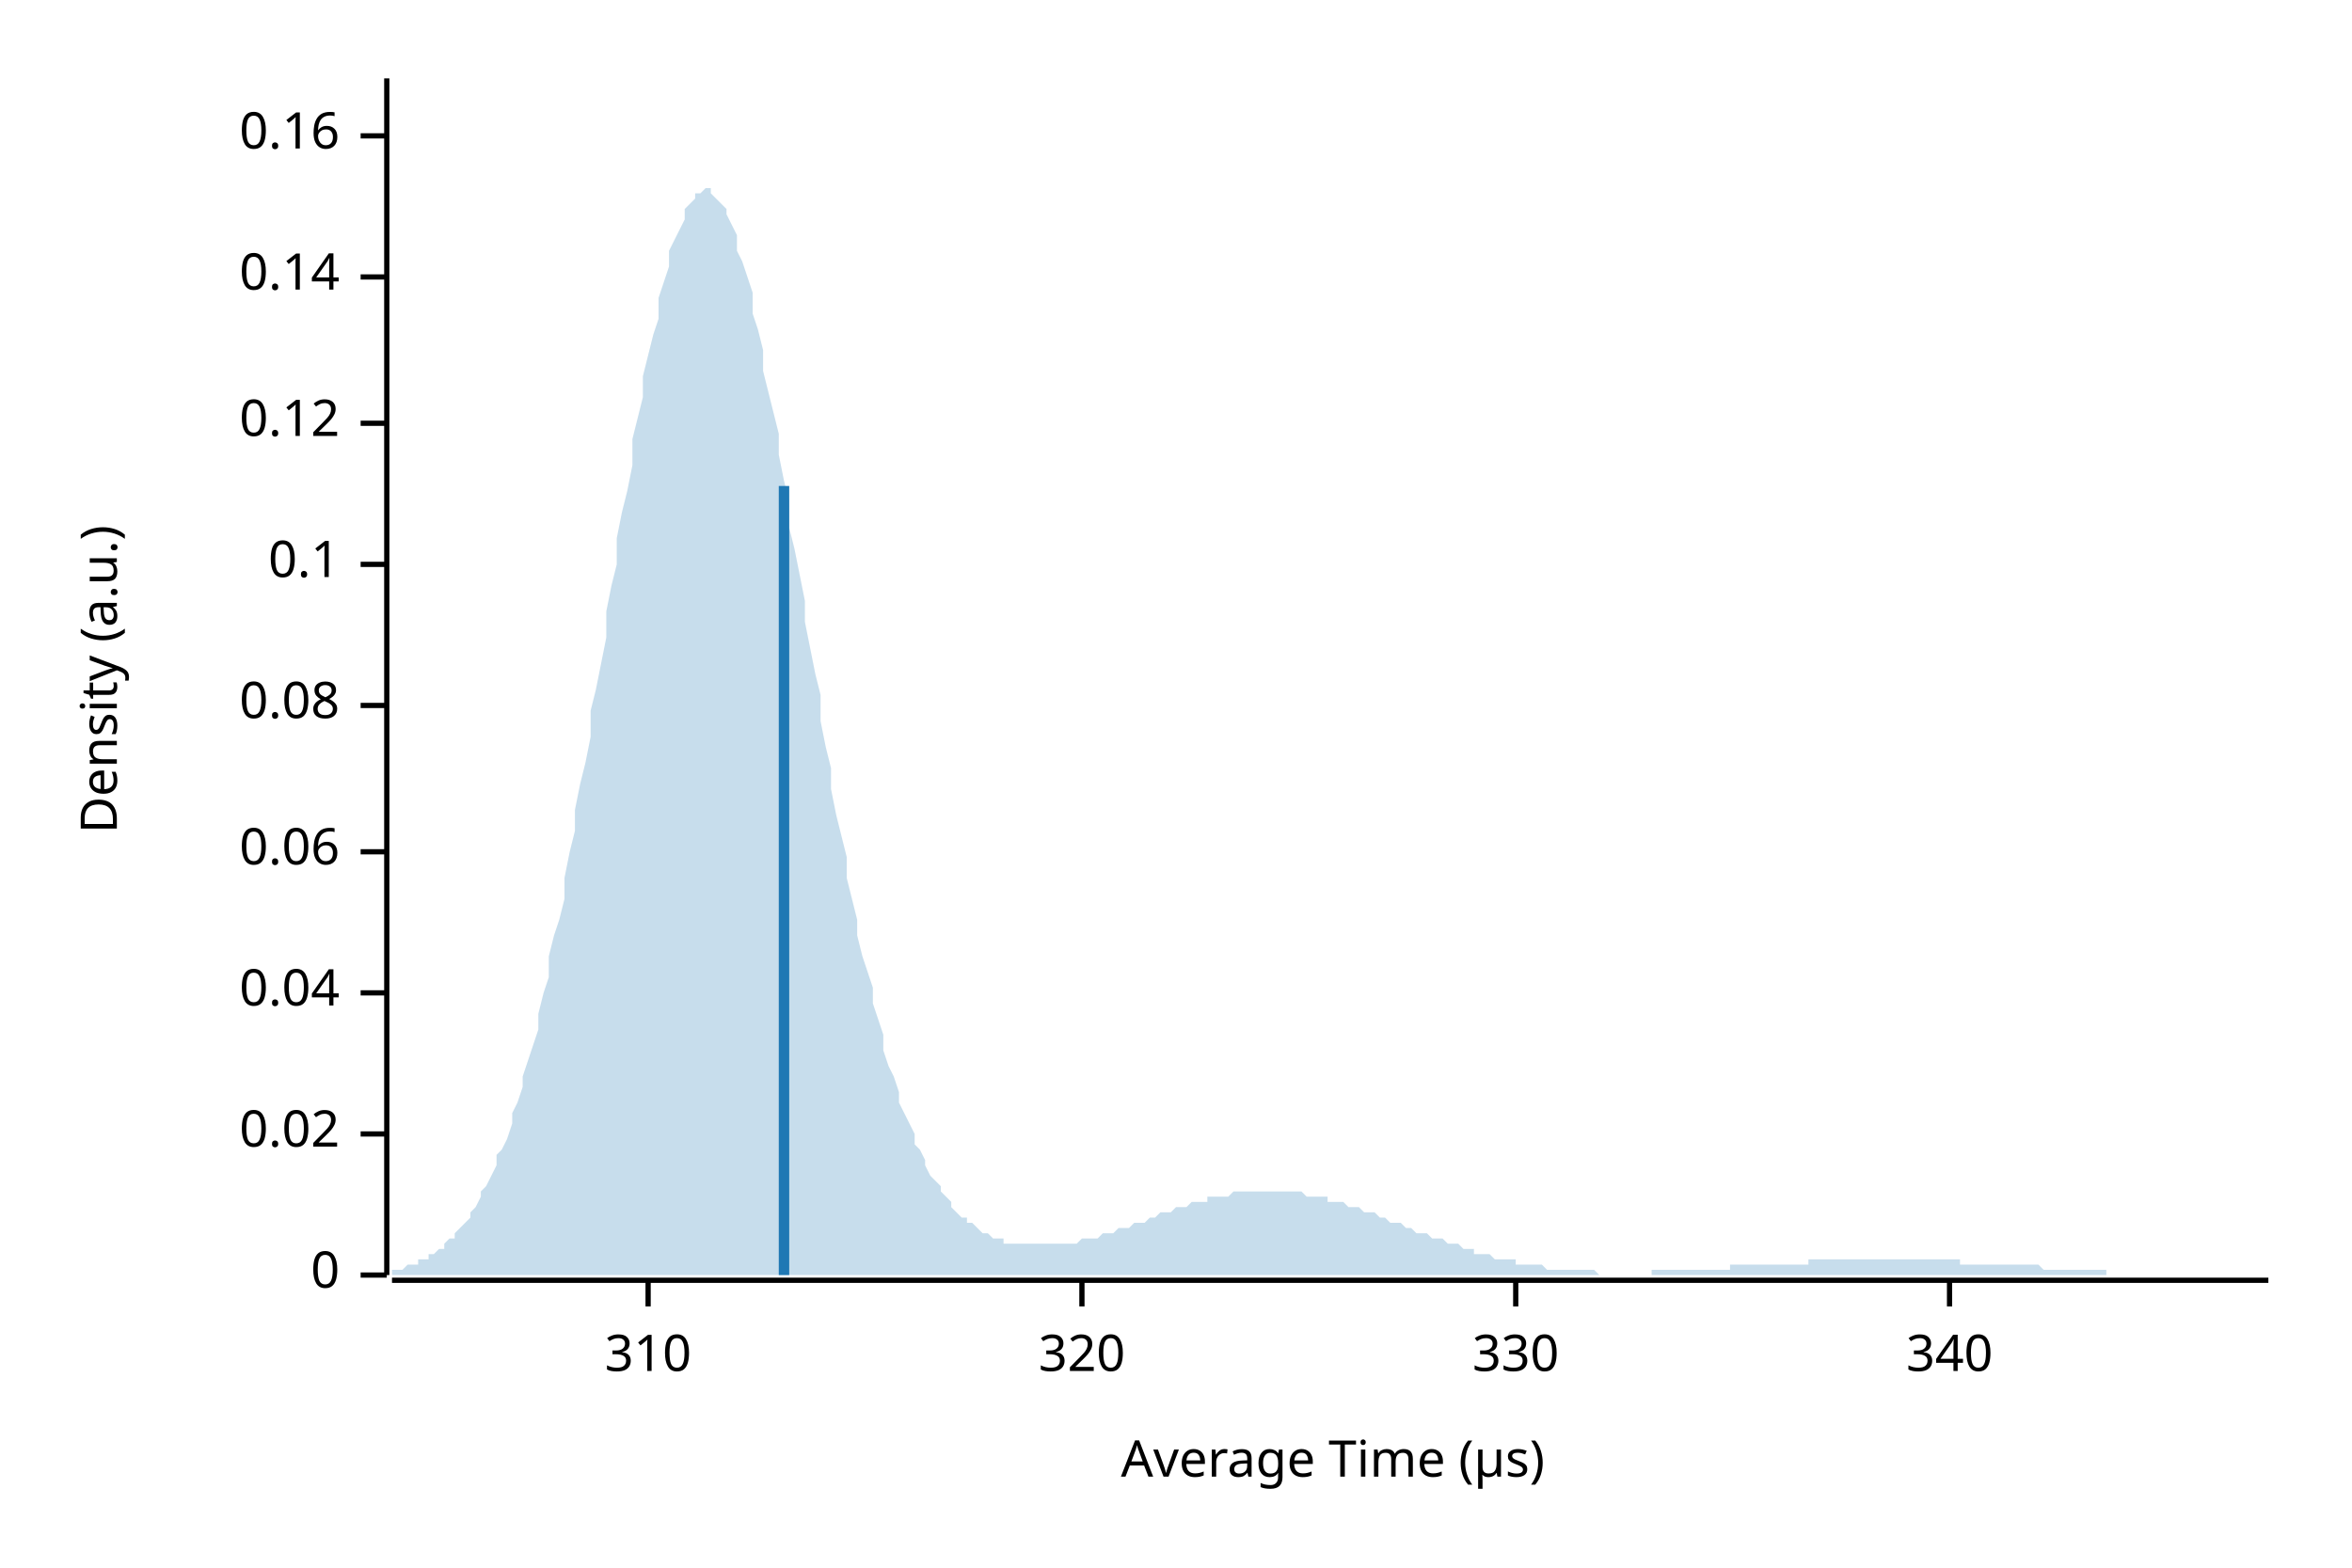
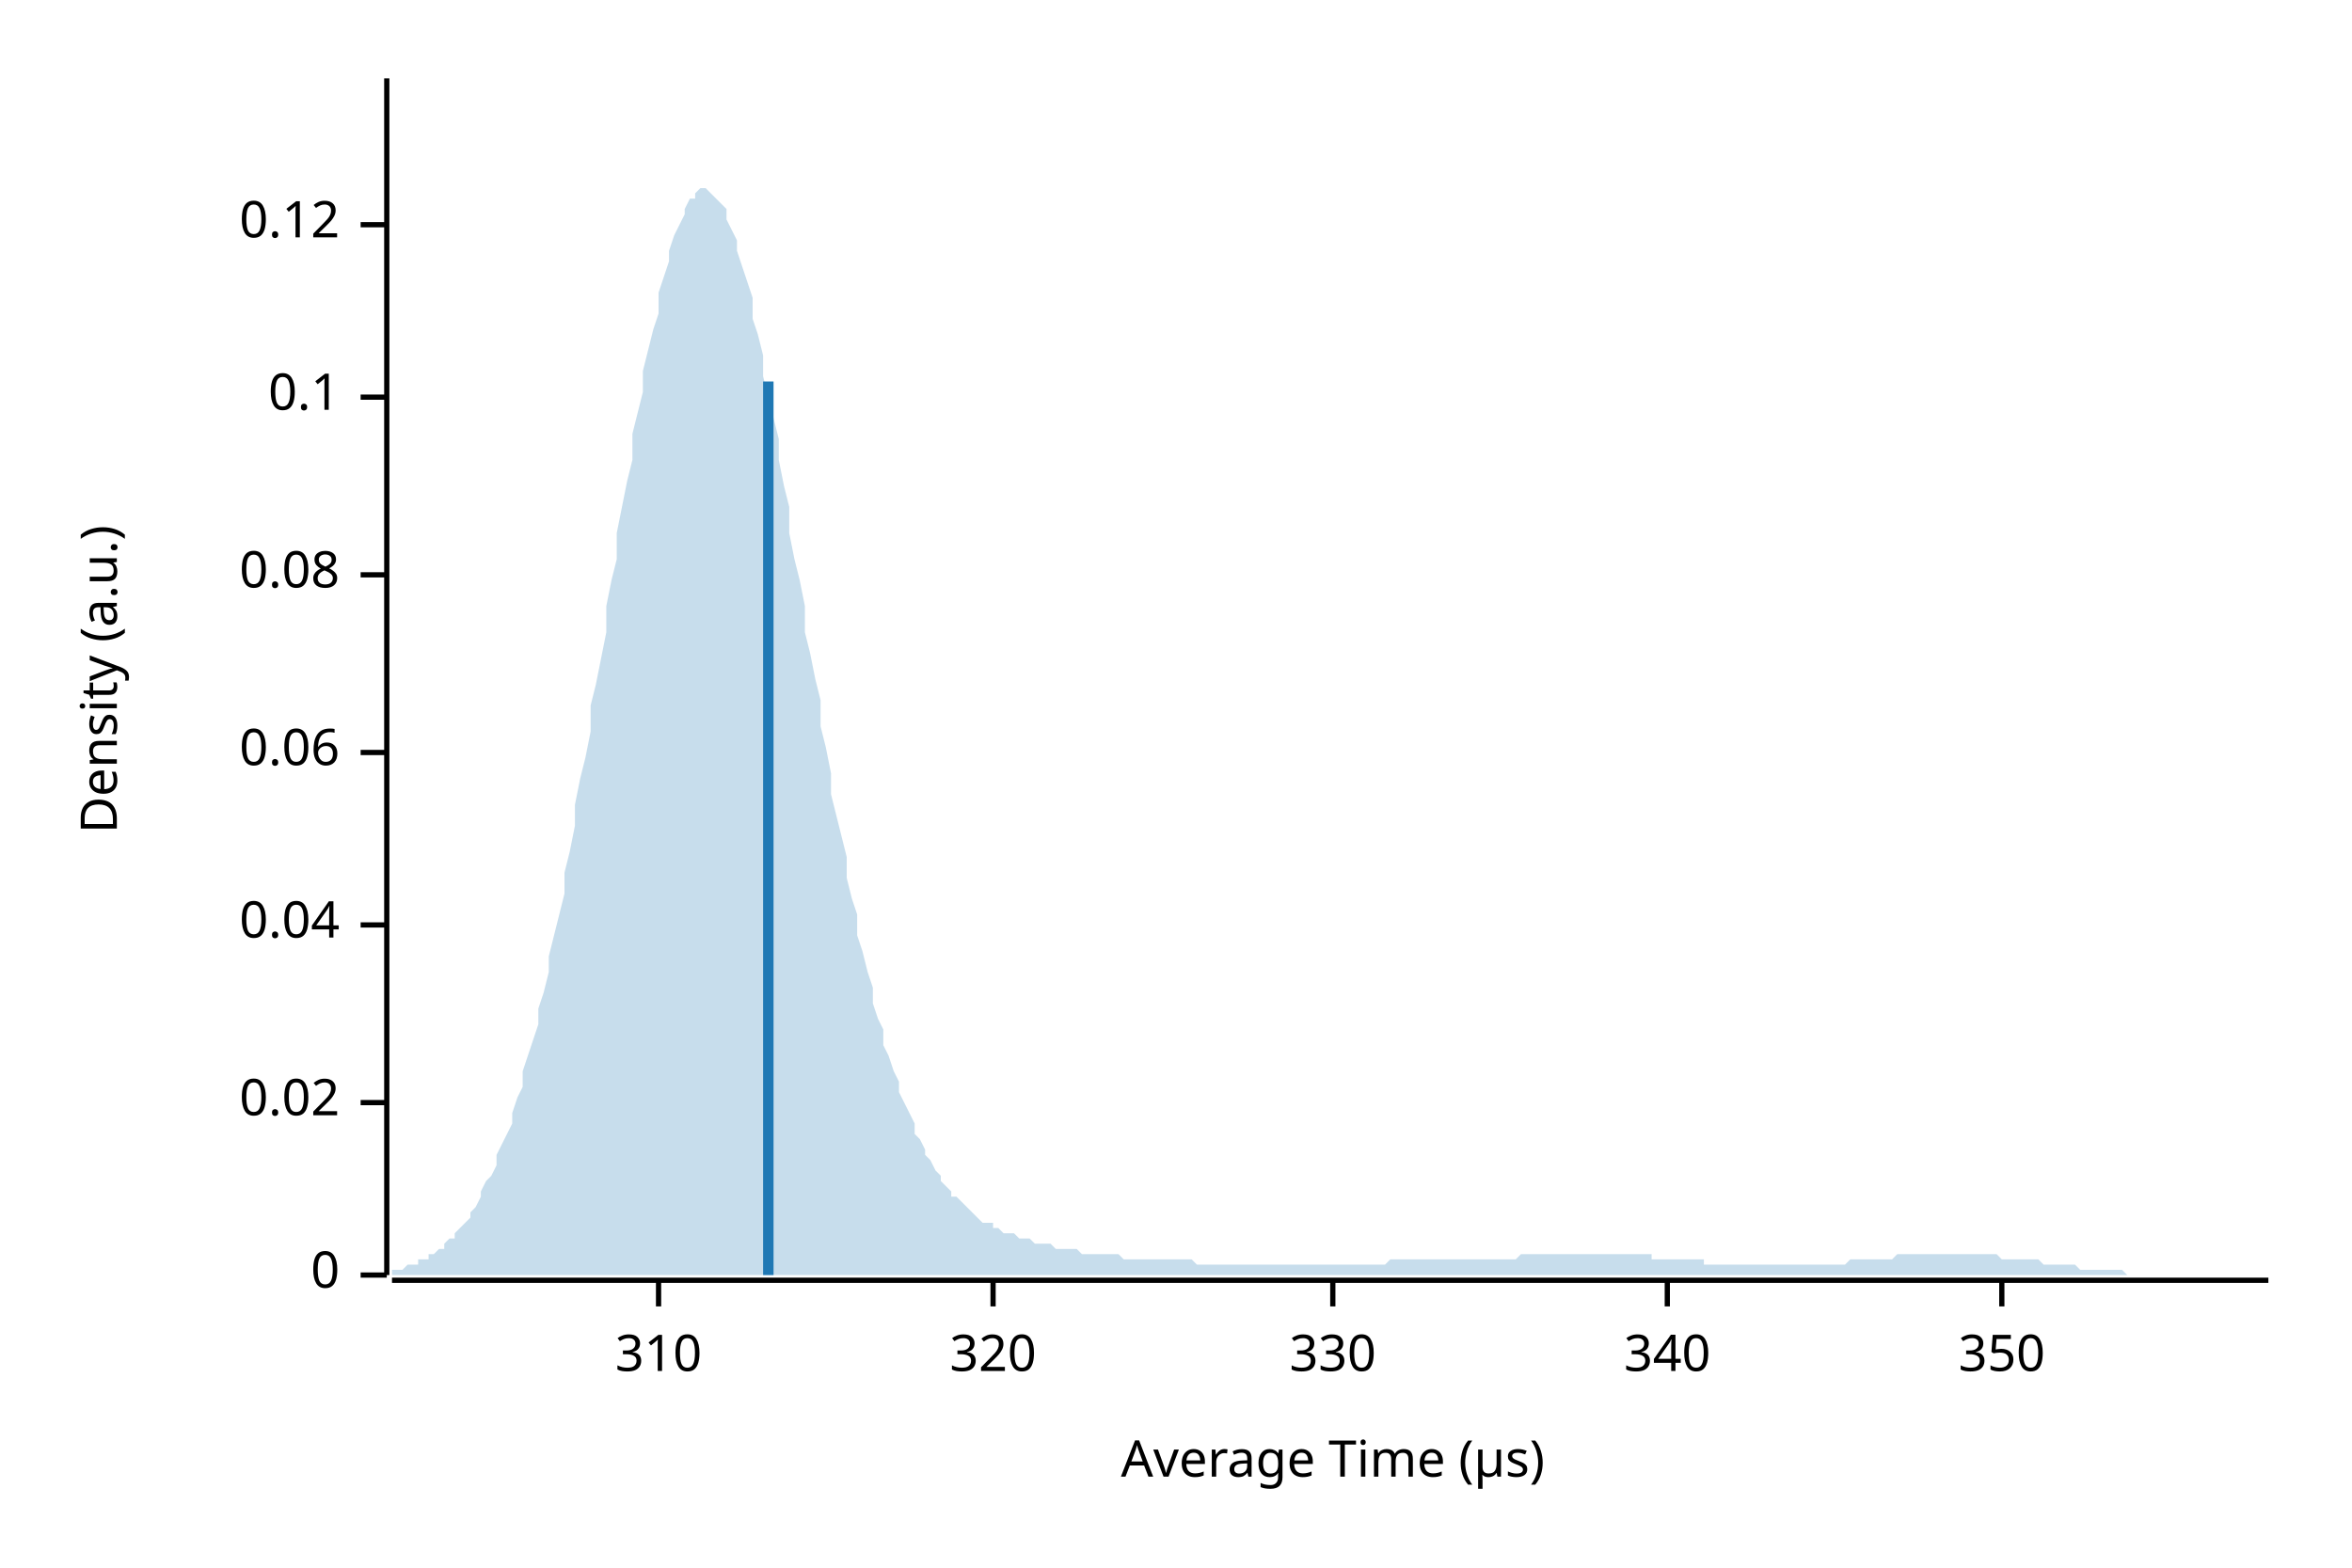
<svg xmlns="http://www.w3.org/2000/svg" width="450" height="300" viewBox="0 0 450 300">
  <text x="15" y="130" dy="0.76em" text-anchor="middle" font-family="sans-serif" font-size="9.677" opacity="1" fill="#000000" transform="rotate(270, 15, 130)">
Density (a.u.)
</text>
  <text x="255" y="285" dy="-0.5ex" text-anchor="middle" font-family="sans-serif" font-size="9.677" opacity="1" fill="#000000">
Average Time (µs)
</text>
  <polyline fill="none" opacity="1" stroke="#000000" stroke-width="1" points="74,15 74,244 " />
  <text x="65" y="244" dy="0.5ex" text-anchor="end" font-family="sans-serif" font-size="9.677" opacity="1" fill="#000000">
0
</text>
  <polyline fill="none" opacity="1" stroke="#000000" stroke-width="1" points="69,244 74,244 " />
-   <text x="65" y="217" dy="0.5ex" text-anchor="end" font-family="sans-serif" font-size="9.677" opacity="1" fill="#000000">
+   <text x="65" y="211" dy="0.5ex" text-anchor="end" font-family="sans-serif" font-size="9.677" opacity="1" fill="#000000">
0.02
</text>
-   <polyline fill="none" opacity="1" stroke="#000000" stroke-width="1" points="69,217 74,217 " />
-   <text x="65" y="190" dy="0.5ex" text-anchor="end" font-family="sans-serif" font-size="9.677" opacity="1" fill="#000000">
+   <polyline fill="none" opacity="1" stroke="#000000" stroke-width="1" points="69,211 74,211 " />
+   <text x="65" y="177" dy="0.5ex" text-anchor="end" font-family="sans-serif" font-size="9.677" opacity="1" fill="#000000">
0.04
</text>
-   <polyline fill="none" opacity="1" stroke="#000000" stroke-width="1" points="69,190 74,190 " />
-   <text x="65" y="163" dy="0.5ex" text-anchor="end" font-family="sans-serif" font-size="9.677" opacity="1" fill="#000000">
+   <polyline fill="none" opacity="1" stroke="#000000" stroke-width="1" points="69,177 74,177 " />
+   <text x="65" y="144" dy="0.5ex" text-anchor="end" font-family="sans-serif" font-size="9.677" opacity="1" fill="#000000">
0.06
</text>
-   <polyline fill="none" opacity="1" stroke="#000000" stroke-width="1" points="69,163 74,163 " />
-   <text x="65" y="135" dy="0.5ex" text-anchor="end" font-family="sans-serif" font-size="9.677" opacity="1" fill="#000000">
+   <polyline fill="none" opacity="1" stroke="#000000" stroke-width="1" points="69,144 74,144 " />
+   <text x="65" y="110" dy="0.5ex" text-anchor="end" font-family="sans-serif" font-size="9.677" opacity="1" fill="#000000">
0.08
</text>
-   <polyline fill="none" opacity="1" stroke="#000000" stroke-width="1" points="69,135 74,135 " />
-   <text x="65" y="108" dy="0.5ex" text-anchor="end" font-family="sans-serif" font-size="9.677" opacity="1" fill="#000000">
+   <polyline fill="none" opacity="1" stroke="#000000" stroke-width="1" points="69,110 74,110 " />
+   <text x="65" y="76" dy="0.5ex" text-anchor="end" font-family="sans-serif" font-size="9.677" opacity="1" fill="#000000">
0.1
</text>
-   <polyline fill="none" opacity="1" stroke="#000000" stroke-width="1" points="69,108 74,108 " />
-   <text x="65" y="81" dy="0.5ex" text-anchor="end" font-family="sans-serif" font-size="9.677" opacity="1" fill="#000000">
+   <polyline fill="none" opacity="1" stroke="#000000" stroke-width="1" points="69,76 74,76 " />
+   <text x="65" y="43" dy="0.5ex" text-anchor="end" font-family="sans-serif" font-size="9.677" opacity="1" fill="#000000">
0.12
</text>
-   <polyline fill="none" opacity="1" stroke="#000000" stroke-width="1" points="69,81 74,81 " />
-   <text x="65" y="53" dy="0.5ex" text-anchor="end" font-family="sans-serif" font-size="9.677" opacity="1" fill="#000000">
- 0.14
- </text>
-   <polyline fill="none" opacity="1" stroke="#000000" stroke-width="1" points="69,53 74,53 " />
-   <text x="65" y="26" dy="0.5ex" text-anchor="end" font-family="sans-serif" font-size="9.677" opacity="1" fill="#000000">
- 0.16
- </text>
-   <polyline fill="none" opacity="1" stroke="#000000" stroke-width="1" points="69,26 74,26 " />
+   <polyline fill="none" opacity="1" stroke="#000000" stroke-width="1" points="69,43 74,43 " />
  <polyline fill="none" opacity="1" stroke="#000000" stroke-width="1" points="75,245 434,245 " />
-   <text x="124" y="255" dy="0.76em" text-anchor="middle" font-family="sans-serif" font-size="9.677" opacity="1" fill="#000000">
+   <text x="126" y="255" dy="0.76em" text-anchor="middle" font-family="sans-serif" font-size="9.677" opacity="1" fill="#000000">
310
</text>
-   <polyline fill="none" opacity="1" stroke="#000000" stroke-width="1" points="124,245 124,250 " />
-   <text x="207" y="255" dy="0.76em" text-anchor="middle" font-family="sans-serif" font-size="9.677" opacity="1" fill="#000000">
+   <polyline fill="none" opacity="1" stroke="#000000" stroke-width="1" points="126,245 126,250 " />
+   <text x="190" y="255" dy="0.76em" text-anchor="middle" font-family="sans-serif" font-size="9.677" opacity="1" fill="#000000">
320
</text>
-   <polyline fill="none" opacity="1" stroke="#000000" stroke-width="1" points="207,245 207,250 " />
-   <text x="290" y="255" dy="0.76em" text-anchor="middle" font-family="sans-serif" font-size="9.677" opacity="1" fill="#000000">
+   <polyline fill="none" opacity="1" stroke="#000000" stroke-width="1" points="190,245 190,250 " />
+   <text x="255" y="255" dy="0.76em" text-anchor="middle" font-family="sans-serif" font-size="9.677" opacity="1" fill="#000000">
330
</text>
-   <polyline fill="none" opacity="1" stroke="#000000" stroke-width="1" points="290,245 290,250 " />
-   <text x="373" y="255" dy="0.76em" text-anchor="middle" font-family="sans-serif" font-size="9.677" opacity="1" fill="#000000">
+   <polyline fill="none" opacity="1" stroke="#000000" stroke-width="1" points="255,245 255,250 " />
+   <text x="319" y="255" dy="0.76em" text-anchor="middle" font-family="sans-serif" font-size="9.677" opacity="1" fill="#000000">
340
</text>
-   <polyline fill="none" opacity="1" stroke="#000000" stroke-width="1" points="373,245 373,250 " />
-   <polygon opacity="0.25" fill="#1F78B4" points="75,243 75,243 76,243 77,243 77,243 78,242 79,242 80,242 80,241 81,241 82,241 82,240 83,240 84,239 85,239 85,238 86,237 87,237 87,236 88,235 89,234 90,233 90,232 91,231 92,229 92,228 93,227 94,225 95,223 95,221 96,220 97,218 98,215 98,213 99,211 100,208 100,206 101,203 102,200 103,197 103,194 104,190 105,187 105,183 106,179 107,176 108,172 108,168 109,163 110,159 110,155 111,150 112,146 113,141 113,136 114,132 115,127 116,122 116,117 117,112 118,108 118,103 119,98 120,94 121,89 121,84 122,80 123,76 123,72 124,68 125,64 126,61 126,57 127,54 128,51 128,48 129,46 130,44 131,42 131,40 132,39 133,38 133,37 134,37 135,36 136,36 136,37 137,38 138,39 139,40 139,41 140,43 141,45 141,48 142,50 143,53 144,56 144,60 145,63 146,67 146,71 147,75 148,79 149,83 149,87 150,92 151,96 151,101 152,105 153,110 154,115 154,119 155,124 156,129 157,133 157,138 158,143 159,147 159,151 160,156 161,160 162,164 162,168 163,172 164,176 164,179 165,183 166,186 167,189 167,192 168,195 169,198 169,201 170,204 171,206 172,209 172,211 173,213 174,215 175,217 175,219 176,220 177,222 177,223 178,225 179,226 180,227 180,228 181,229 182,230 182,231 183,232 184,233 185,233 185,234 186,234 187,235 187,235 188,236 189,236 190,237 190,237 191,237 192,237 192,238 193,238 194,238 195,238 195,238 196,238 197,238 198,238 198,238 199,238 200,238 200,238 201,238 202,238 203,238 203,238 204,238 205,238 205,238 206,238 207,237 208,237 208,237 209,237 210,237 210,237 211,236 212,236 213,236 213,236 214,235 215,235 216,235 216,235 217,234 218,234 218,234 219,234 220,233 221,233 221,233 222,232 223,232 223,232 224,232 225,231 226,231 226,231 227,231 228,230 228,230 229,230 230,230 231,230 231,229 232,229 233,229 233,229 234,229 235,229 236,228 236,228 237,228 238,228 239,228 239,228 240,228 241,228 241,228 242,228 243,228 244,228 244,228 245,228 246,228 246,228 247,228 248,228 249,228 249,228 250,229 251,229 251,229 252,229 253,229 254,229 254,230 255,230 256,230 257,230 257,230 258,231 259,231 259,231 260,231 261,232 262,232 262,232 263,232 264,233 264,233 265,233 266,234 267,234 267,234 268,234 269,235 269,235 270,235 271,236 272,236 272,236 273,236 274,237 275,237 275,237 276,237 277,238 277,238 278,238 279,238 280,239 280,239 281,239 282,239 282,240 283,240 284,240 285,240 285,240 286,241 287,241 287,241 288,241 289,241 290,241 290,242 291,242 292,242 292,242 293,242 294,242 295,242 295,242 296,243 297,243 298,243 298,243 299,243 300,243 300,243 301,243 302,243 303,243 303,243 304,243 305,243 305,243 306,244 307,244 308,244 308,244 309,244 310,244 310,244 311,244 312,244 313,244 313,244 314,244 315,244 316,244 316,243 317,243 318,243 318,243 319,243 320,243 321,243 321,243 322,243 323,243 323,243 324,243 325,243 326,243 326,243 327,243 328,243 328,243 329,243 330,243 331,243 331,242 332,242 333,242 333,242 334,242 335,242 336,242 336,242 337,242 338,242 339,242 339,242 340,242 341,242 341,242 342,242 343,242 344,242 344,242 345,242 346,242 346,241 347,241 348,241 349,241 349,241 350,241 351,241 351,241 352,241 353,241 354,241 354,241 355,241 356,241 357,241 357,241 358,241 359,241 359,241 360,241 361,241 362,241 362,241 363,241 364,241 364,241 365,241 366,241 367,241 367,241 368,241 369,241 369,241 370,241 371,241 372,241 372,241 373,241 374,241 375,241 375,242 376,242 377,242 377,242 378,242 379,242 380,242 380,242 381,242 382,242 382,242 383,242 384,242 385,242 385,242 386,242 387,242 387,242 388,242 389,242 390,242 390,242 391,243 392,243 392,243 393,243 394,243 395,243 395,243 396,243 397,243 398,243 398,243 399,243 400,243 400,243 401,243 402,243 403,243 403,244 404,244 405,244 405,244 406,244 407,244 408,244 408,244 409,244 410,244 410,244 411,244 412,244 413,244 413,244 414,244 415,244 416,244 416,244 417,244 418,244 418,244 419,244 420,244 421,244 421,244 422,244 423,244 423,244 424,244 425,244 426,244 426,244 427,244 428,244 428,244 429,244 430,244 431,244 431,244 432,244 433,244 434,244 434,244 75,244 " />
-   <polyline fill="none" opacity="1" stroke="#1F78B4" stroke-width="2" points="150,244 150,93 " />
+   <polyline fill="none" opacity="1" stroke="#000000" stroke-width="1" points="319,245 319,250 " />
+   <text x="383" y="255" dy="0.76em" text-anchor="middle" font-family="sans-serif" font-size="9.677" opacity="1" fill="#000000">
+ 350
+ </text>
+   <polyline fill="none" opacity="1" stroke="#000000" stroke-width="1" points="383,245 383,250 " />
+   <polygon opacity="0.25" fill="#1F78B4" points="75,243 75,243 76,243 77,243 77,243 78,242 79,242 80,242 80,241 81,241 82,241 82,240 83,240 84,239 85,239 85,238 86,237 87,237 87,236 88,235 89,234 90,233 90,232 91,231 92,229 92,228 93,226 94,225 95,223 95,221 96,219 97,217 98,215 98,213 99,210 100,208 100,205 101,202 102,199 103,196 103,193 104,190 105,186 105,183 106,179 107,175 108,171 108,167 109,163 110,158 110,154 111,149 112,145 113,140 113,135 114,131 115,126 116,121 116,116 117,111 118,107 118,102 119,97 120,92 121,88 121,83 122,79 123,75 123,71 124,67 125,63 126,60 126,56 127,53 128,50 128,48 129,45 130,43 131,41 131,40 132,38 133,38 133,37 134,36 135,36 136,37 136,37 137,38 138,39 139,40 139,42 140,44 141,46 141,48 142,51 143,54 144,57 144,61 145,64 146,68 146,72 147,76 148,80 149,84 149,88 150,93 151,97 151,102 152,107 153,111 154,116 154,121 155,125 156,130 157,134 157,139 158,143 159,148 159,152 160,156 161,160 162,164 162,168 163,172 164,175 164,179 165,182 166,186 167,189 167,192 168,195 169,197 169,200 170,202 171,205 172,207 172,209 173,211 174,213 175,215 175,217 176,218 177,220 177,221 178,222 179,224 180,225 180,226 181,227 182,228 182,229 183,229 184,230 185,231 185,231 186,232 187,233 187,233 188,234 189,234 190,234 190,235 191,235 192,236 192,236 193,236 194,236 195,237 195,237 196,237 197,237 198,238 198,238 199,238 200,238 200,238 201,238 202,239 203,239 203,239 204,239 205,239 205,239 206,239 207,240 208,240 208,240 209,240 210,240 210,240 211,240 212,240 213,240 213,240 214,240 215,241 216,241 216,241 217,241 218,241 218,241 219,241 220,241 221,241 221,241 222,241 223,241 223,241 224,241 225,241 226,241 226,241 227,241 228,241 228,241 229,242 230,242 231,242 231,242 232,242 233,242 233,242 234,242 235,242 236,242 236,242 237,242 238,242 239,242 239,242 240,242 241,242 241,242 242,242 243,242 244,242 244,242 245,242 246,242 246,242 247,242 248,242 249,242 249,242 250,242 251,242 251,242 252,242 253,242 254,242 254,242 255,242 256,242 257,242 257,242 258,242 259,242 259,242 260,242 261,242 262,242 262,242 263,242 264,242 264,242 265,242 266,241 267,241 267,241 268,241 269,241 269,241 270,241 271,241 272,241 272,241 273,241 274,241 275,241 275,241 276,241 277,241 277,241 278,241 279,241 280,241 280,241 281,241 282,241 282,241 283,241 284,241 285,241 285,241 286,241 287,241 287,241 288,241 289,241 290,241 290,241 291,240 292,240 292,240 293,240 294,240 295,240 295,240 296,240 297,240 298,240 298,240 299,240 300,240 300,240 301,240 302,240 303,240 303,240 304,240 305,240 305,240 306,240 307,240 308,240 308,240 309,240 310,240 310,240 311,240 312,240 313,240 313,240 314,240 315,240 316,240 316,241 317,241 318,241 318,241 319,241 320,241 321,241 321,241 322,241 323,241 323,241 324,241 325,241 326,241 326,242 327,242 328,242 328,242 329,242 330,242 331,242 331,242 332,242 333,242 333,242 334,242 335,242 336,242 336,242 337,242 338,242 339,242 339,242 340,242 341,242 341,242 342,242 343,242 344,242 344,242 345,242 346,242 346,242 347,242 348,242 349,242 349,242 350,242 351,242 351,242 352,242 353,242 354,241 354,241 355,241 356,241 357,241 357,241 358,241 359,241 359,241 360,241 361,241 362,241 362,241 363,240 364,240 364,240 365,240 366,240 367,240 367,240 368,240 369,240 369,240 370,240 371,240 372,240 372,240 373,240 374,240 375,240 375,240 376,240 377,240 377,240 378,240 379,240 380,240 380,240 381,240 382,240 382,240 383,241 384,241 385,241 385,241 386,241 387,241 387,241 388,241 389,241 390,241 390,241 391,242 392,242 392,242 393,242 394,242 395,242 395,242 396,242 397,242 398,243 398,243 399,243 400,243 400,243 401,243 402,243 403,243 403,243 404,243 405,243 405,243 406,243 407,244 408,244 408,244 409,244 410,244 410,244 411,244 412,244 413,244 413,244 414,244 415,244 416,244 416,244 417,244 418,244 418,244 419,244 420,244 421,244 421,244 422,244 423,244 423,244 424,244 425,244 426,244 426,244 427,244 428,244 428,244 429,244 430,244 431,244 431,244 432,244 433,244 434,244 434,244 75,244 " />
+   <polyline fill="none" opacity="1" stroke="#1F78B4" stroke-width="2" points="147,244 147,73 " />
</svg>
